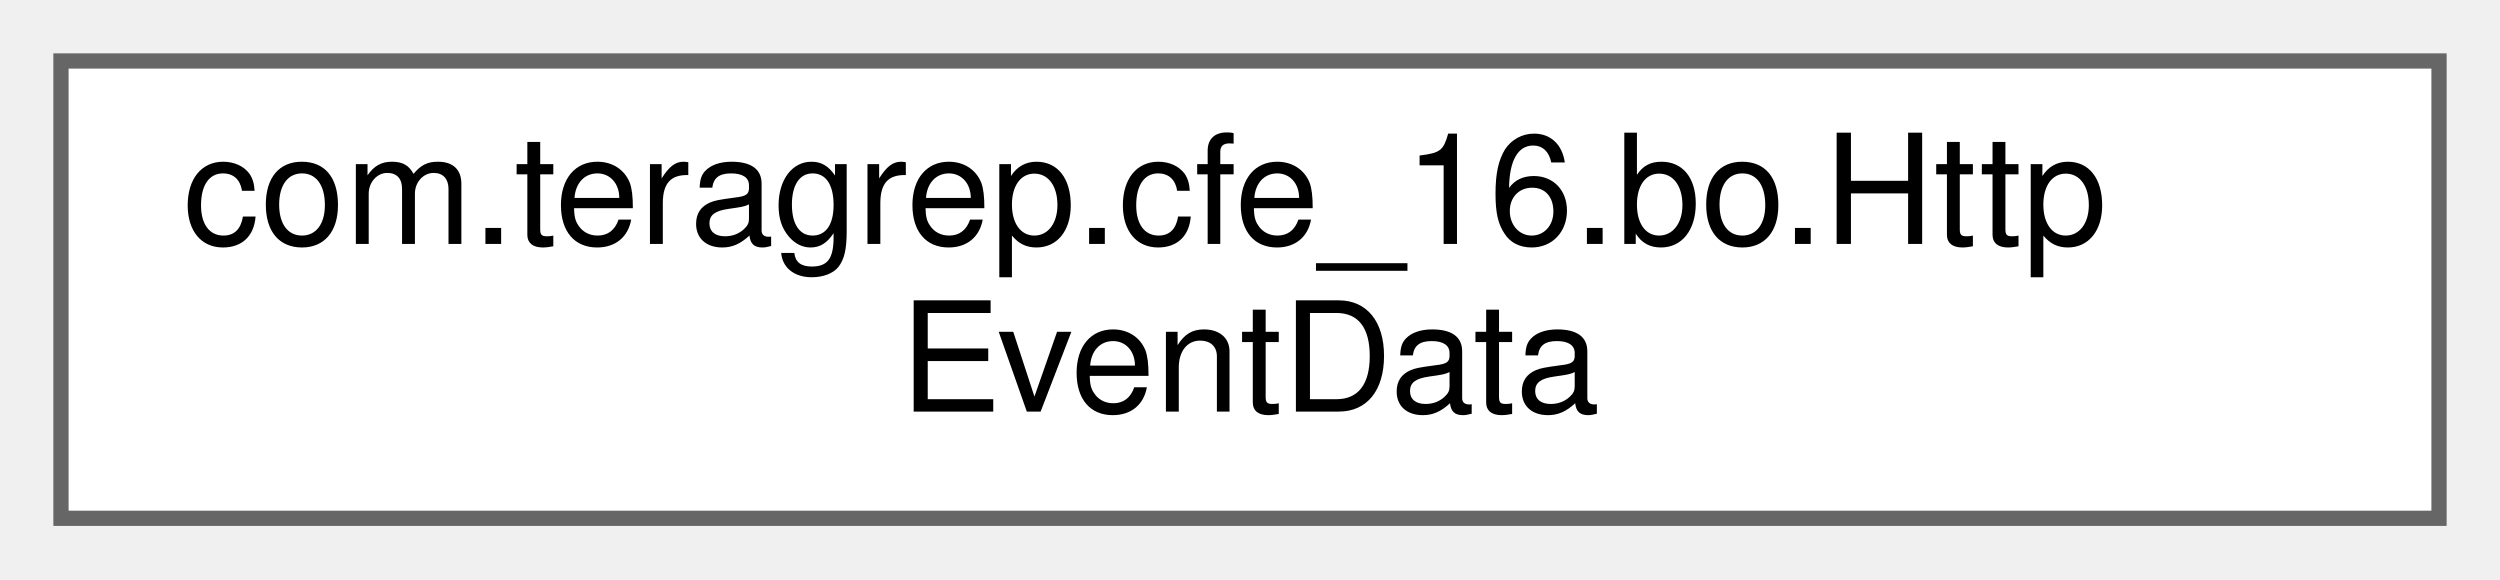
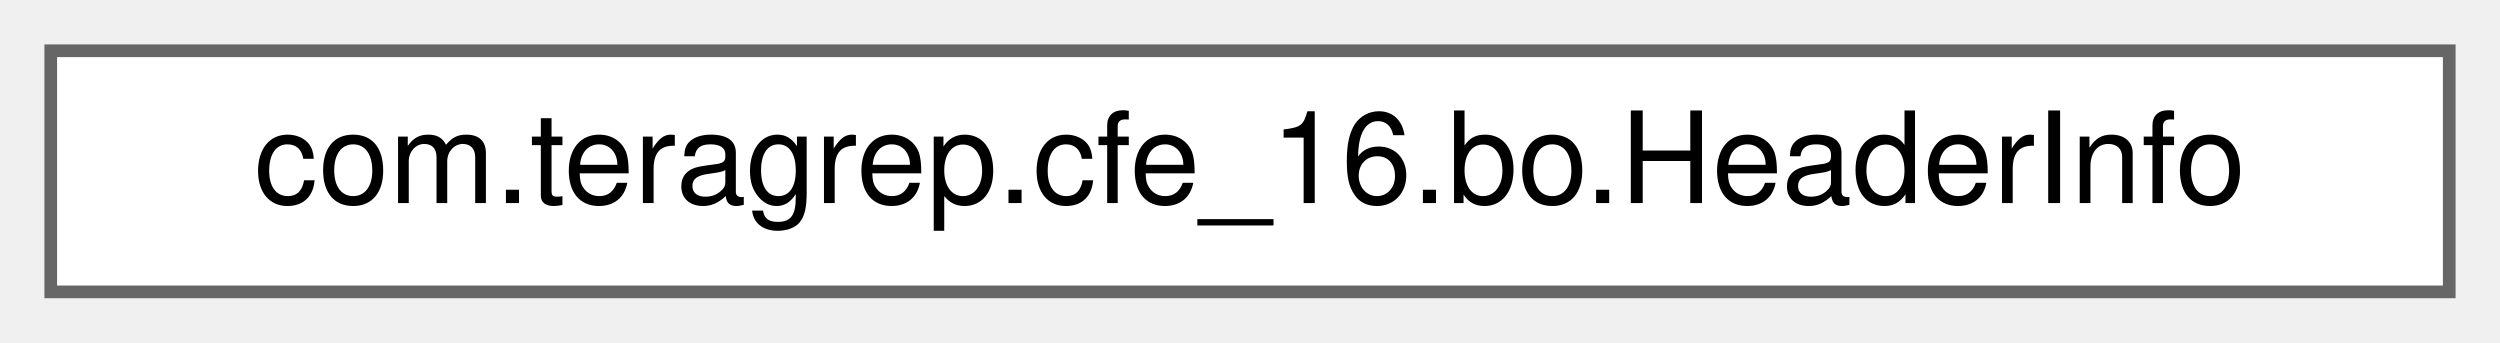
- <svg xmlns="http://www.w3.org/2000/svg" xmlns:xlink="http://www.w3.org/1999/xlink" width="164pt" height="38pt" viewBox="0.00 0.00 164.00 38.00">
-   <g id="graph0" class="graph" transform="scale(1 1) rotate(0) translate(4 34)">
+ <svg xmlns="http://www.w3.org/2000/svg" xmlns:xlink="http://www.w3.org/1999/xlink" width="197pt" height="27pt" viewBox="0.00 0.00 197.00 27.00">
+   <g id="graph0" class="graph" transform="scale(1 1) rotate(0) translate(4 23)">
    <g id="Node000000" class="node">
      <g id="a_Node000000">
-         <a xlink:href="classcom_1_1teragrep_1_1cfe__16_1_1bo_1_1HttpEventData.html" target="_top" xlink:title=" ">
-           <polygon fill="white" stroke="#666666" points="156,-30 0,-30 0,0 156,0 156,-30" />
-           <text text-anchor="start" x="8" y="-18" font-family="Helvetica,sans-Serif" font-size="10.00">com.teragrep.cfe_16.bo.Http</text>
-           <text text-anchor="middle" x="78" y="-7" font-family="Helvetica,sans-Serif" font-size="10.00">EventData</text>
+         <a xlink:href="classcom_1_1teragrep_1_1cfe__16_1_1bo_1_1HeaderInfo.html" target="_top" xlink:title=" ">
+           <polygon fill="white" stroke="#666666" points="189,-19 0,-19 0,0 189,0 189,-19" />
+           <text text-anchor="middle" x="94.5" y="-7" font-family="Helvetica,sans-Serif" font-size="10.00">com.teragrep.cfe_16.bo.HeaderInfo</text>
        </a>
      </g>
    </g>
  </g>
</svg>
